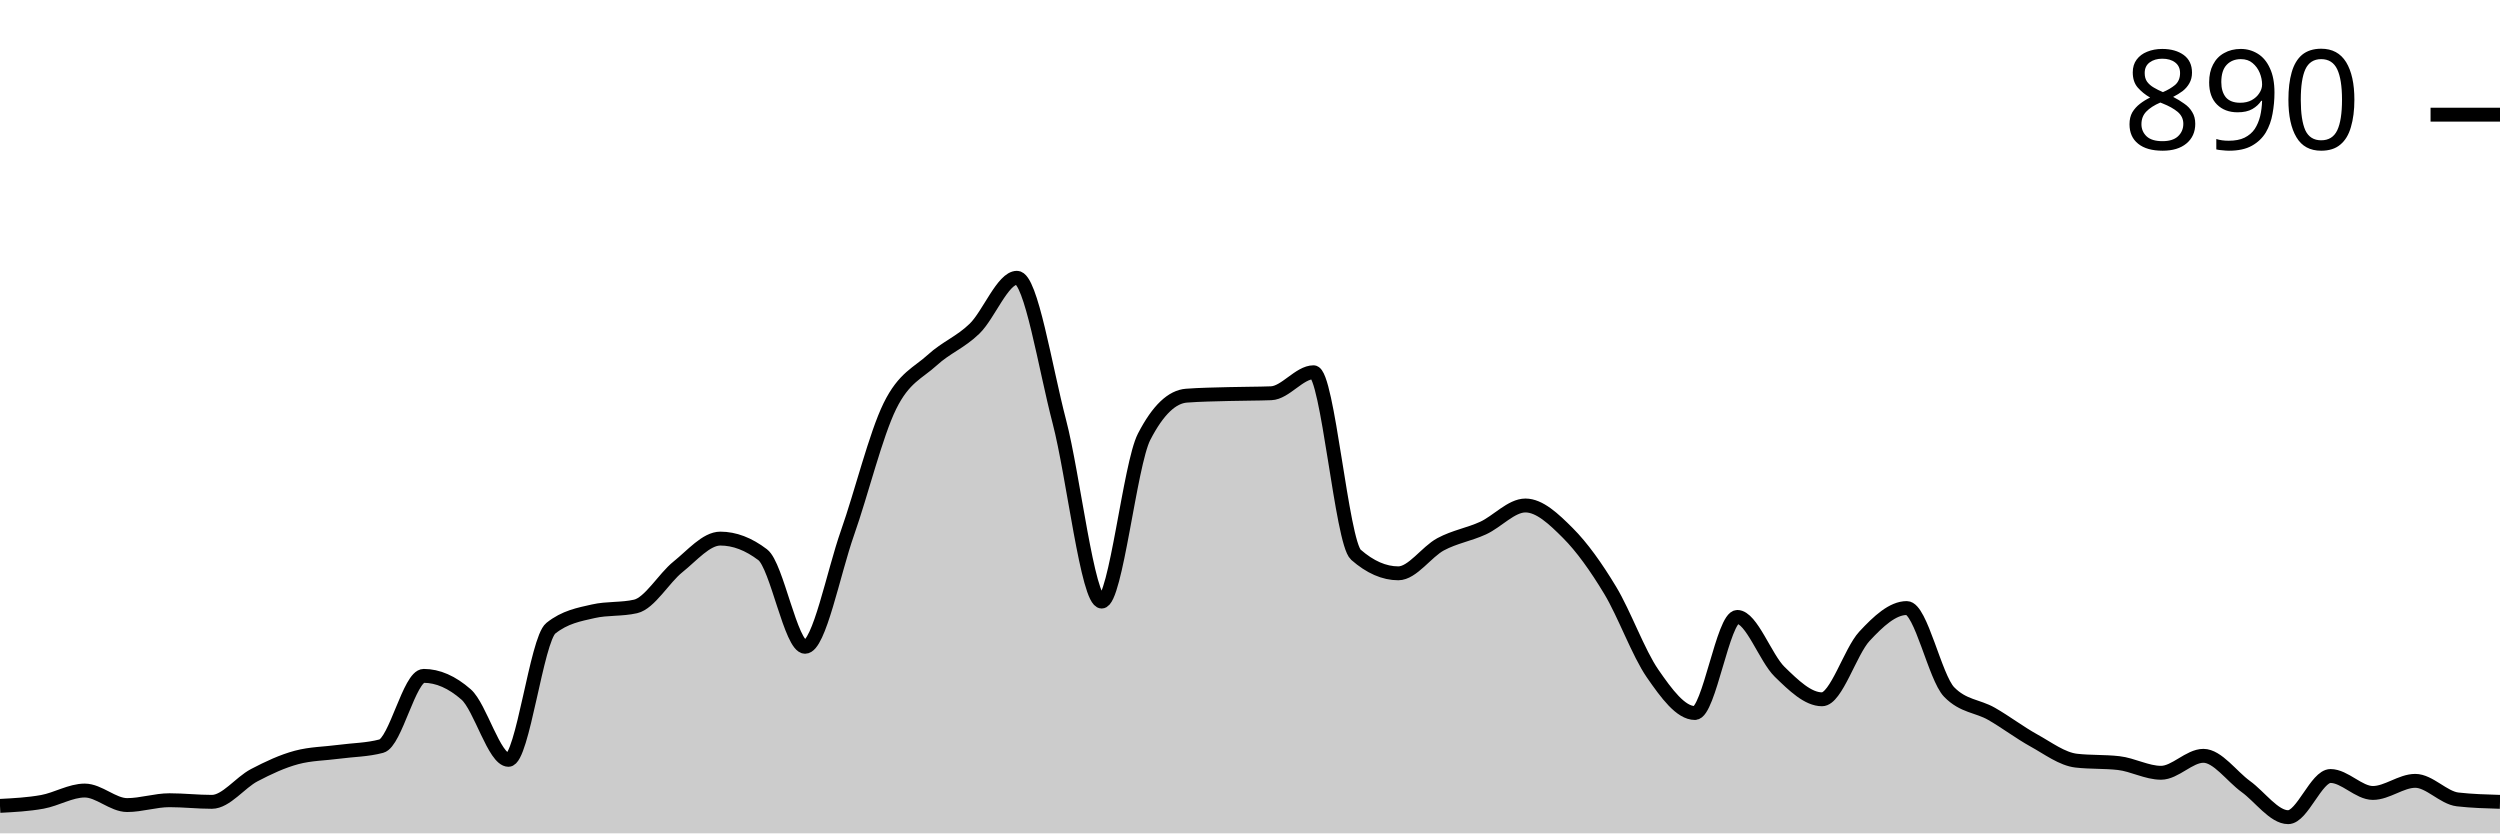
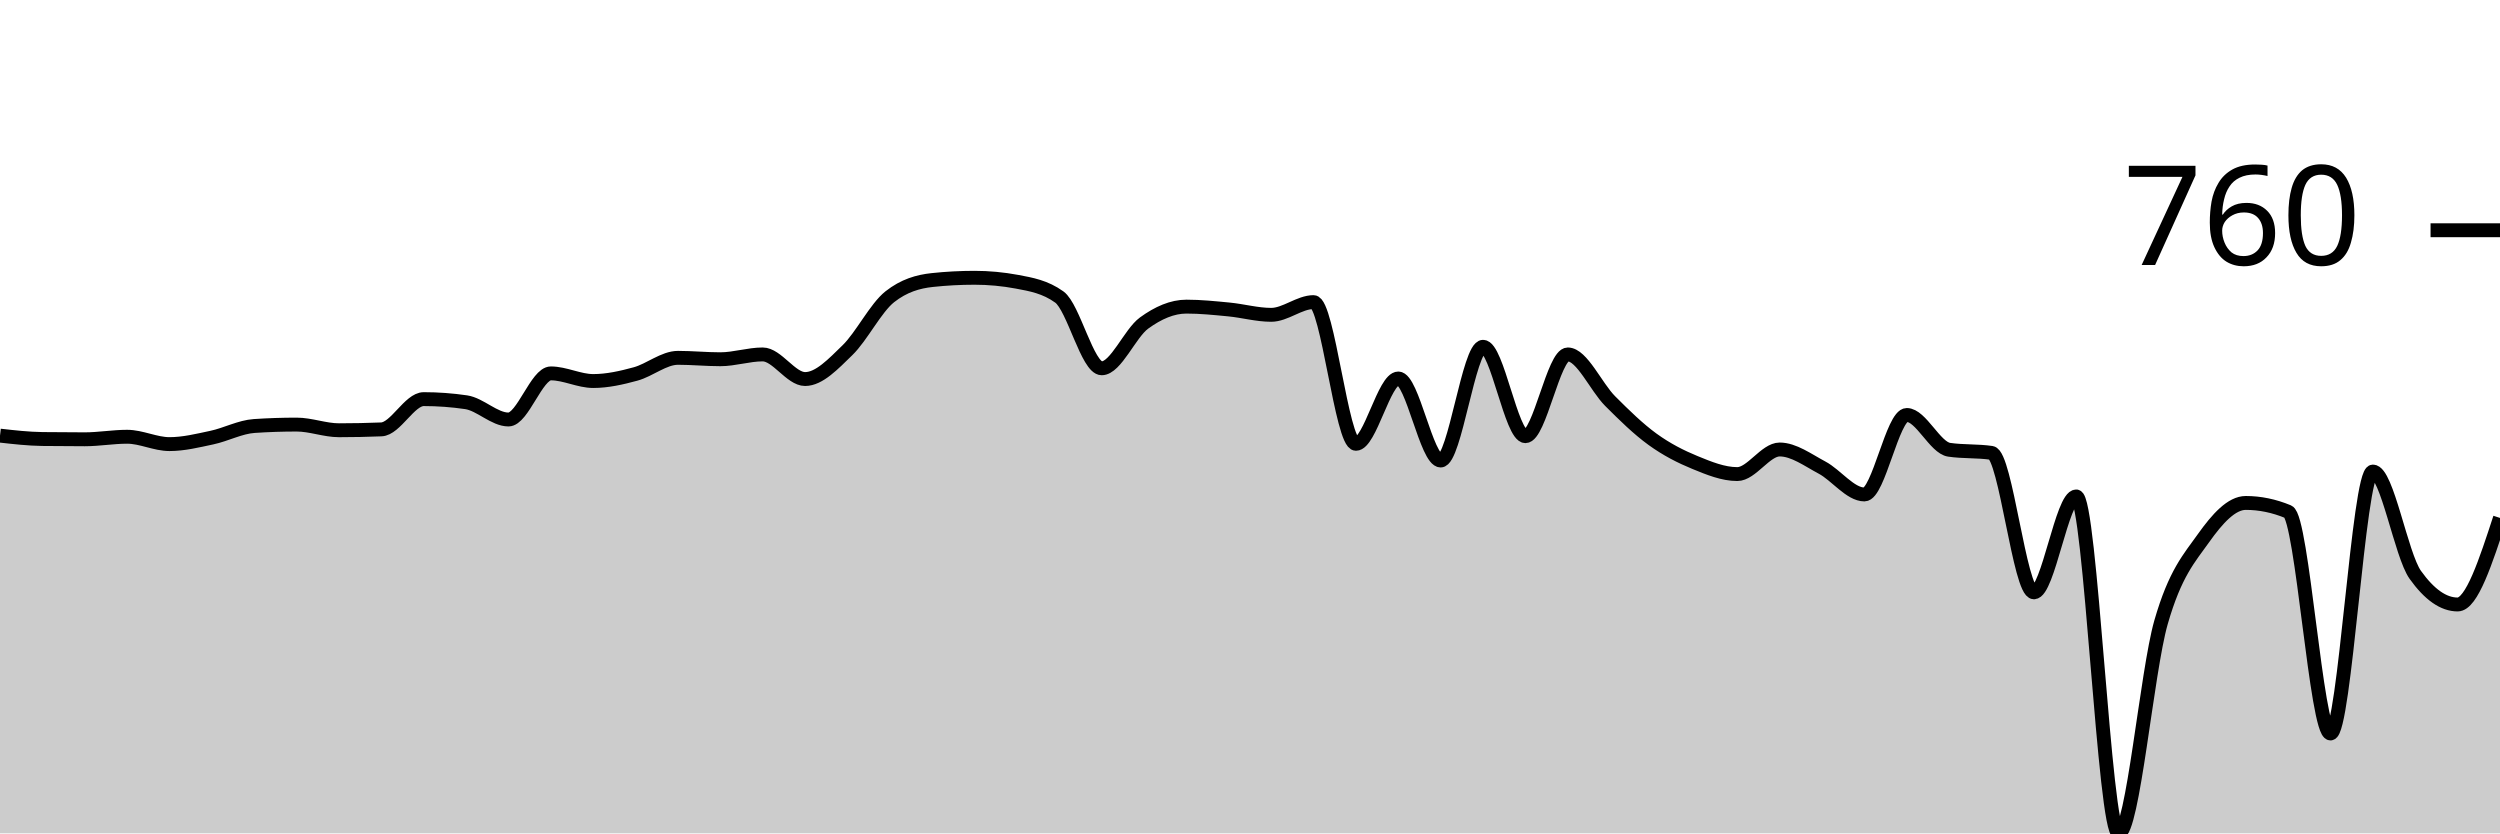
<svg xmlns="http://www.w3.org/2000/svg" viewBox="0 0 180 60">
  <g transform="translate(0,20)">
-     <path class="area" fill="rgba(0, 0, 0, 0.2)" d="M0,38.023C1.017,37.97,2.034,37.917,3.051,37.733C4.068,37.548,5.085,36.919,6.102,36.919C7.119,36.919,8.136,37.965,9.153,37.965C10.169,37.965,11.186,37.616,12.203,37.616C13.22,37.616,14.237,37.733,15.254,37.733C16.271,37.733,17.288,36.347,18.305,35.814C19.322,35.281,20.339,34.806,21.356,34.535C22.373,34.264,23.39,34.264,24.407,34.128C25.424,33.992,26.441,33.992,27.458,33.721C28.475,33.45,29.492,28.663,30.508,28.663C31.525,28.663,32.542,29.109,33.559,30C34.576,30.891,35.593,34.709,36.61,34.709C37.627,34.709,38.644,26.047,39.661,25.233C40.678,24.419,41.695,24.244,42.712,24.012C43.729,23.779,44.746,23.895,45.763,23.663C46.78,23.43,47.797,21.628,48.814,20.814C49.831,20,50.847,18.779,51.864,18.779C52.881,18.779,53.898,19.167,54.915,19.942C55.932,20.717,56.949,26.57,57.966,26.57C58.983,26.57,60,21.26,61.017,18.372C62.034,15.484,63.051,11.318,64.068,9.244C65.085,7.171,66.102,6.86,67.119,5.93C68.136,5,69.153,4.651,70.169,3.663C71.186,2.674,72.203,0,73.22,0C74.237,0,75.254,6.463,76.271,10.349C77.288,14.234,78.305,23.314,79.322,23.314C80.339,23.314,81.356,13.43,82.373,11.453C83.39,9.477,84.407,8.566,85.424,8.488C86.441,8.411,87.458,8.401,88.475,8.372C89.492,8.343,90.508,8.353,91.525,8.314C92.542,8.275,93.559,6.802,94.576,6.802C95.593,6.802,96.61,19.05,97.627,19.942C98.644,20.833,99.661,21.279,100.678,21.279C101.695,21.279,102.712,19.729,103.729,19.186C104.746,18.643,105.763,18.488,106.78,18.023C107.797,17.558,108.814,16.395,109.831,16.395C110.847,16.395,111.864,17.355,112.881,18.372C113.898,19.39,114.915,20.814,115.932,22.5C116.949,24.186,117.966,27.016,118.983,28.488C120,29.961,121.017,31.337,122.034,31.337C123.051,31.337,124.068,24.419,125.085,24.419C126.102,24.419,127.119,27.384,128.136,28.372C129.153,29.36,130.169,30.349,131.186,30.349C132.203,30.349,133.22,26.909,134.237,25.814C135.254,24.719,136.271,23.779,137.288,23.779C138.305,23.779,139.322,28.779,140.339,29.826C141.356,30.872,142.373,30.814,143.39,31.395C144.407,31.977,145.424,32.752,146.441,33.314C147.458,33.876,148.475,34.651,149.492,34.767C150.508,34.884,151.525,34.826,152.542,34.942C153.559,35.058,154.576,35.64,155.593,35.64C156.61,35.64,157.627,34.419,158.644,34.419C159.661,34.419,160.678,35.891,161.695,36.628C162.712,37.364,163.729,38.837,164.746,38.837C165.763,38.837,166.78,35.872,167.797,35.872C168.814,35.872,169.831,37.093,170.847,37.093C171.864,37.093,172.881,36.221,173.898,36.221C174.915,36.221,175.932,37.442,176.949,37.558C177.966,37.674,178.983,37.703,180,37.733L180,40C178.983,40,177.966,40,176.949,40C175.932,40,174.915,40,173.898,40C172.881,40,171.864,40,170.847,40C169.831,40,168.814,40,167.797,40C166.78,40,165.763,40,164.746,40C163.729,40,162.712,40,161.695,40C160.678,40,159.661,40,158.644,40C157.627,40,156.61,40,155.593,40C154.576,40,153.559,40,152.542,40C151.525,40,150.508,40,149.492,40C148.475,40,147.458,40,146.441,40C145.424,40,144.407,40,143.39,40C142.373,40,141.356,40,140.339,40C139.322,40,138.305,40,137.288,40C136.271,40,135.254,40,134.237,40C133.22,40,132.203,40,131.186,40C130.169,40,129.153,40,128.136,40C127.119,40,126.102,40,125.085,40C124.068,40,123.051,40,122.034,40C121.017,40,120,40,118.983,40C117.966,40,116.949,40,115.932,40C114.915,40,113.898,40,112.881,40C111.864,40,110.847,40,109.831,40C108.814,40,107.797,40,106.78,40C105.763,40,104.746,40,103.729,40C102.712,40,101.695,40,100.678,40C99.661,40,98.644,40,97.627,40C96.61,40,95.593,40,94.576,40C93.559,40,92.542,40,91.525,40C90.508,40,89.492,40,88.475,40C87.458,40,86.441,40,85.424,40C84.407,40,83.39,40,82.373,40C81.356,40,80.339,40,79.322,40C78.305,40,77.288,40,76.271,40C75.254,40,74.237,40,73.22,40C72.203,40,71.186,40,70.169,40C69.153,40,68.136,40,67.119,40C66.102,40,65.085,40,64.068,40C63.051,40,62.034,40,61.017,40C60,40,58.983,40,57.966,40C56.949,40,55.932,40,54.915,40C53.898,40,52.881,40,51.864,40C50.847,40,49.831,40,48.814,40C47.797,40,46.78,40,45.763,40C44.746,40,43.729,40,42.712,40C41.695,40,40.678,40,39.661,40C38.644,40,37.627,40,36.61,40C35.593,40,34.576,40,33.559,40C32.542,40,31.525,40,30.508,40C29.492,40,28.475,40,27.458,40C26.441,40,25.424,40,24.407,40C23.39,40,22.373,40,21.356,40C20.339,40,19.322,40,18.305,40C17.288,40,16.271,40,15.254,40C14.237,40,13.22,40,12.203,40C11.186,40,10.169,40,9.153,40C8.136,40,7.119,40,6.102,40C5.085,40,4.068,40,3.051,40C2.034,40,1.017,40,0,40Z" />
-     <path class="line" stroke="black" fill="none" d="M0,38.023C1.017,37.97,2.034,37.917,3.051,37.733C4.068,37.548,5.085,36.919,6.102,36.919C7.119,36.919,8.136,37.965,9.153,37.965C10.169,37.965,11.186,37.616,12.203,37.616C13.22,37.616,14.237,37.733,15.254,37.733C16.271,37.733,17.288,36.347,18.305,35.814C19.322,35.281,20.339,34.806,21.356,34.535C22.373,34.264,23.39,34.264,24.407,34.128C25.424,33.992,26.441,33.992,27.458,33.721C28.475,33.45,29.492,28.663,30.508,28.663C31.525,28.663,32.542,29.109,33.559,30C34.576,30.891,35.593,34.709,36.61,34.709C37.627,34.709,38.644,26.047,39.661,25.233C40.678,24.419,41.695,24.244,42.712,24.012C43.729,23.779,44.746,23.895,45.763,23.663C46.78,23.43,47.797,21.628,48.814,20.814C49.831,20,50.847,18.779,51.864,18.779C52.881,18.779,53.898,19.167,54.915,19.942C55.932,20.717,56.949,26.57,57.966,26.57C58.983,26.57,60,21.26,61.017,18.372C62.034,15.484,63.051,11.318,64.068,9.244C65.085,7.171,66.102,6.86,67.119,5.93C68.136,5,69.153,4.651,70.169,3.663C71.186,2.674,72.203,0,73.22,0C74.237,0,75.254,6.463,76.271,10.349C77.288,14.234,78.305,23.314,79.322,23.314C80.339,23.314,81.356,13.43,82.373,11.453C83.39,9.477,84.407,8.566,85.424,8.488C86.441,8.411,87.458,8.401,88.475,8.372C89.492,8.343,90.508,8.353,91.525,8.314C92.542,8.275,93.559,6.802,94.576,6.802C95.593,6.802,96.61,19.05,97.627,19.942C98.644,20.833,99.661,21.279,100.678,21.279C101.695,21.279,102.712,19.729,103.729,19.186C104.746,18.643,105.763,18.488,106.78,18.023C107.797,17.558,108.814,16.395,109.831,16.395C110.847,16.395,111.864,17.355,112.881,18.372C113.898,19.39,114.915,20.814,115.932,22.5C116.949,24.186,117.966,27.016,118.983,28.488C120,29.961,121.017,31.337,122.034,31.337C123.051,31.337,124.068,24.419,125.085,24.419C126.102,24.419,127.119,27.384,128.136,28.372C129.153,29.36,130.169,30.349,131.186,30.349C132.203,30.349,133.22,26.909,134.237,25.814C135.254,24.719,136.271,23.779,137.288,23.779C138.305,23.779,139.322,28.779,140.339,29.826C141.356,30.872,142.373,30.814,143.39,31.395C144.407,31.977,145.424,32.752,146.441,33.314C147.458,33.876,148.475,34.651,149.492,34.767C150.508,34.884,151.525,34.826,152.542,34.942C153.559,35.058,154.576,35.64,155.593,35.64C156.61,35.64,157.627,34.419,158.644,34.419C159.661,34.419,160.678,35.891,161.695,36.628C162.712,37.364,163.729,38.837,164.746,38.837C165.763,38.837,166.78,35.872,167.797,35.872C168.814,35.872,169.831,37.093,170.847,37.093C171.864,37.093,172.881,36.221,173.898,36.221C174.915,36.221,175.932,37.442,176.949,37.558C177.966,37.674,178.983,37.703,180,37.733" />
-     <path class="axis-ceiling" stroke-width="1" stroke="black" fill="none" d="M175,-11.744L180,-11.744" />
-     <text class="axis-ceiling-label" font-family="sans-serif" text-anchor="end" font-size="10px" x="170" y="-9.244">890</text>
+     <path class="area" fill="rgba(0, 0, 0, 0.2)" d="M0,11.365C1.017,11.48,2.034,11.595,3.051,11.609C4.068,11.623,5.085,11.629,6.102,11.629C7.119,11.629,8.136,11.446,9.153,11.446C10.169,11.446,11.186,11.976,12.203,11.976C13.22,11.976,14.237,11.724,15.254,11.507C16.271,11.29,17.288,10.74,18.305,10.672C19.322,10.604,20.339,10.57,21.356,10.57C22.373,10.57,23.39,10.978,24.407,10.978C25.424,10.978,26.441,10.957,27.458,10.916C28.475,10.876,29.492,8.737,30.508,8.737C31.525,8.737,32.542,8.812,33.559,8.961C34.576,9.111,35.593,10.204,36.61,10.204C37.627,10.204,38.644,6.884,39.661,6.884C40.678,6.884,41.695,7.434,42.712,7.434C43.729,7.434,44.746,7.203,45.763,6.925C46.78,6.646,47.797,5.764,48.814,5.764C49.831,5.764,50.847,5.866,51.864,5.866C52.881,5.866,53.898,5.519,54.915,5.519C55.932,5.519,56.949,7.291,57.966,7.291C58.983,7.291,60,6.202,61.017,5.214C62.034,4.226,63.051,2.166,64.068,1.365C65.085,0.563,66.102,0.272,67.119,0.163C68.136,0.054,69.153,0,70.169,0C71.186,0,72.203,0.095,73.22,0.285C74.237,0.475,75.254,0.652,76.271,1.385C77.288,2.118,78.305,6.517,79.322,6.517C80.339,6.517,81.356,3.999,82.373,3.259C83.39,2.519,84.407,2.077,85.424,2.077C86.441,2.077,87.458,2.183,88.475,2.281C89.492,2.379,90.508,2.668,91.525,2.668C92.542,2.668,93.559,1.752,94.576,1.752C95.593,1.752,96.61,11.955,97.627,11.955C98.644,11.955,99.661,7.251,100.678,7.251C101.695,7.251,102.712,13.157,103.729,13.157C104.746,13.157,105.763,4.969,106.78,4.969C107.797,4.969,108.814,11.405,109.831,11.405C110.847,11.405,111.864,5.519,112.881,5.519C113.898,5.519,114.915,7.862,115.932,8.88C116.949,9.898,117.966,10.893,118.983,11.629C120,12.366,121.017,12.882,122.034,13.299C123.051,13.717,124.068,14.134,125.085,14.134C126.102,14.134,127.119,12.363,128.136,12.363C129.153,12.363,130.169,13.126,131.186,13.666C132.203,14.206,133.22,15.601,134.237,15.601C135.254,15.601,136.271,9.878,137.288,9.878C138.305,9.878,139.322,12.234,140.339,12.383C141.356,12.532,142.373,12.458,143.39,12.607C144.407,12.756,145.424,22.648,146.441,22.648C147.458,22.648,148.475,15.743,149.492,15.743C150.508,15.743,151.525,40,152.542,40C153.559,40,154.576,28.347,155.593,24.807C156.61,21.266,157.627,20.19,158.644,18.758C159.661,17.325,160.678,16.212,161.695,16.212C162.712,16.212,163.729,16.422,164.746,16.843C165.763,17.264,166.78,32.811,167.797,32.811C168.814,32.811,169.831,13.951,170.847,13.951C171.864,13.951,172.881,19.959,173.898,21.385C174.915,22.811,175.932,23.523,176.949,23.523C177.966,23.523,178.983,20.407,180,17.291L180,40C178.983,40,177.966,40,176.949,40C175.932,40,174.915,40,173.898,40C172.881,40,171.864,40,170.847,40C169.831,40,168.814,40,167.797,40C166.78,40,165.763,40,164.746,40C163.729,40,162.712,40,161.695,40C160.678,40,159.661,40,158.644,40C157.627,40,156.61,40,155.593,40C154.576,40,153.559,40,152.542,40C151.525,40,150.508,40,149.492,40C148.475,40,147.458,40,146.441,40C145.424,40,144.407,40,143.39,40C142.373,40,141.356,40,140.339,40C139.322,40,138.305,40,137.288,40C136.271,40,135.254,40,134.237,40C133.22,40,132.203,40,131.186,40C130.169,40,129.153,40,128.136,40C127.119,40,126.102,40,125.085,40C124.068,40,123.051,40,122.034,40C121.017,40,120,40,118.983,40C117.966,40,116.949,40,115.932,40C114.915,40,113.898,40,112.881,40C111.864,40,110.847,40,109.831,40C108.814,40,107.797,40,106.78,40C105.763,40,104.746,40,103.729,40C102.712,40,101.695,40,100.678,40C99.661,40,98.644,40,97.627,40C96.61,40,95.593,40,94.576,40C93.559,40,92.542,40,91.525,40C90.508,40,89.492,40,88.475,40C87.458,40,86.441,40,85.424,40C84.407,40,83.39,40,82.373,40C81.356,40,80.339,40,79.322,40C78.305,40,77.288,40,76.271,40C75.254,40,74.237,40,73.22,40C72.203,40,71.186,40,70.169,40C69.153,40,68.136,40,67.119,40C66.102,40,65.085,40,64.068,40C63.051,40,62.034,40,61.017,40C60,40,58.983,40,57.966,40C56.949,40,55.932,40,54.915,40C53.898,40,52.881,40,51.864,40C50.847,40,49.831,40,48.814,40C47.797,40,46.78,40,45.763,40C44.746,40,43.729,40,42.712,40C41.695,40,40.678,40,39.661,40C38.644,40,37.627,40,36.61,40C35.593,40,34.576,40,33.559,40C32.542,40,31.525,40,30.508,40C29.492,40,28.475,40,27.458,40C26.441,40,25.424,40,24.407,40C23.39,40,22.373,40,21.356,40C20.339,40,19.322,40,18.305,40C17.288,40,16.271,40,15.254,40C14.237,40,13.22,40,12.203,40C11.186,40,10.169,40,9.153,40C8.136,40,7.119,40,6.102,40C5.085,40,4.068,40,3.051,40C2.034,40,1.017,40,0,40Z" />
+     <path class="line" stroke="black" fill="none" d="M0,11.365C1.017,11.48,2.034,11.595,3.051,11.609C4.068,11.623,5.085,11.629,6.102,11.629C7.119,11.629,8.136,11.446,9.153,11.446C10.169,11.446,11.186,11.976,12.203,11.976C13.22,11.976,14.237,11.724,15.254,11.507C16.271,11.29,17.288,10.74,18.305,10.672C19.322,10.604,20.339,10.57,21.356,10.57C22.373,10.57,23.39,10.978,24.407,10.978C25.424,10.978,26.441,10.957,27.458,10.916C28.475,10.876,29.492,8.737,30.508,8.737C31.525,8.737,32.542,8.812,33.559,8.961C34.576,9.111,35.593,10.204,36.61,10.204C37.627,10.204,38.644,6.884,39.661,6.884C40.678,6.884,41.695,7.434,42.712,7.434C43.729,7.434,44.746,7.203,45.763,6.925C46.78,6.646,47.797,5.764,48.814,5.764C49.831,5.764,50.847,5.866,51.864,5.866C52.881,5.866,53.898,5.519,54.915,5.519C55.932,5.519,56.949,7.291,57.966,7.291C58.983,7.291,60,6.202,61.017,5.214C62.034,4.226,63.051,2.166,64.068,1.365C65.085,0.563,66.102,0.272,67.119,0.163C68.136,0.054,69.153,0,70.169,0C71.186,0,72.203,0.095,73.22,0.285C74.237,0.475,75.254,0.652,76.271,1.385C77.288,2.118,78.305,6.517,79.322,6.517C80.339,6.517,81.356,3.999,82.373,3.259C83.39,2.519,84.407,2.077,85.424,2.077C86.441,2.077,87.458,2.183,88.475,2.281C89.492,2.379,90.508,2.668,91.525,2.668C92.542,2.668,93.559,1.752,94.576,1.752C95.593,1.752,96.61,11.955,97.627,11.955C98.644,11.955,99.661,7.251,100.678,7.251C101.695,7.251,102.712,13.157,103.729,13.157C104.746,13.157,105.763,4.969,106.78,4.969C107.797,4.969,108.814,11.405,109.831,11.405C110.847,11.405,111.864,5.519,112.881,5.519C113.898,5.519,114.915,7.862,115.932,8.88C116.949,9.898,117.966,10.893,118.983,11.629C120,12.366,121.017,12.882,122.034,13.299C123.051,13.717,124.068,14.134,125.085,14.134C126.102,14.134,127.119,12.363,128.136,12.363C129.153,12.363,130.169,13.126,131.186,13.666C132.203,14.206,133.22,15.601,134.237,15.601C135.254,15.601,136.271,9.878,137.288,9.878C138.305,9.878,139.322,12.234,140.339,12.383C141.356,12.532,142.373,12.458,143.39,12.607C144.407,12.756,145.424,22.648,146.441,22.648C147.458,22.648,148.475,15.743,149.492,15.743C150.508,15.743,151.525,40,152.542,40C153.559,40,154.576,28.347,155.593,24.807C156.61,21.266,157.627,20.19,158.644,18.758C159.661,17.325,160.678,16.212,161.695,16.212C162.712,16.212,163.729,16.422,164.746,16.843C165.763,17.264,166.78,32.811,167.797,32.811C168.814,32.811,169.831,13.951,170.847,13.951C171.864,13.951,172.881,19.959,173.898,21.385C174.915,22.811,175.932,23.523,176.949,23.523C177.966,23.523,178.983,20.407,180,17.291" />
+     <path class="axis-ceiling" stroke-width="1" stroke="black" fill="none" d="M175,-3.422L180,-3.422" />
+     <text class="axis-ceiling-label" font-family="sans-serif" text-anchor="end" font-size="10px" x="170" y="-0.922">760</text>
  </g>
</svg>
